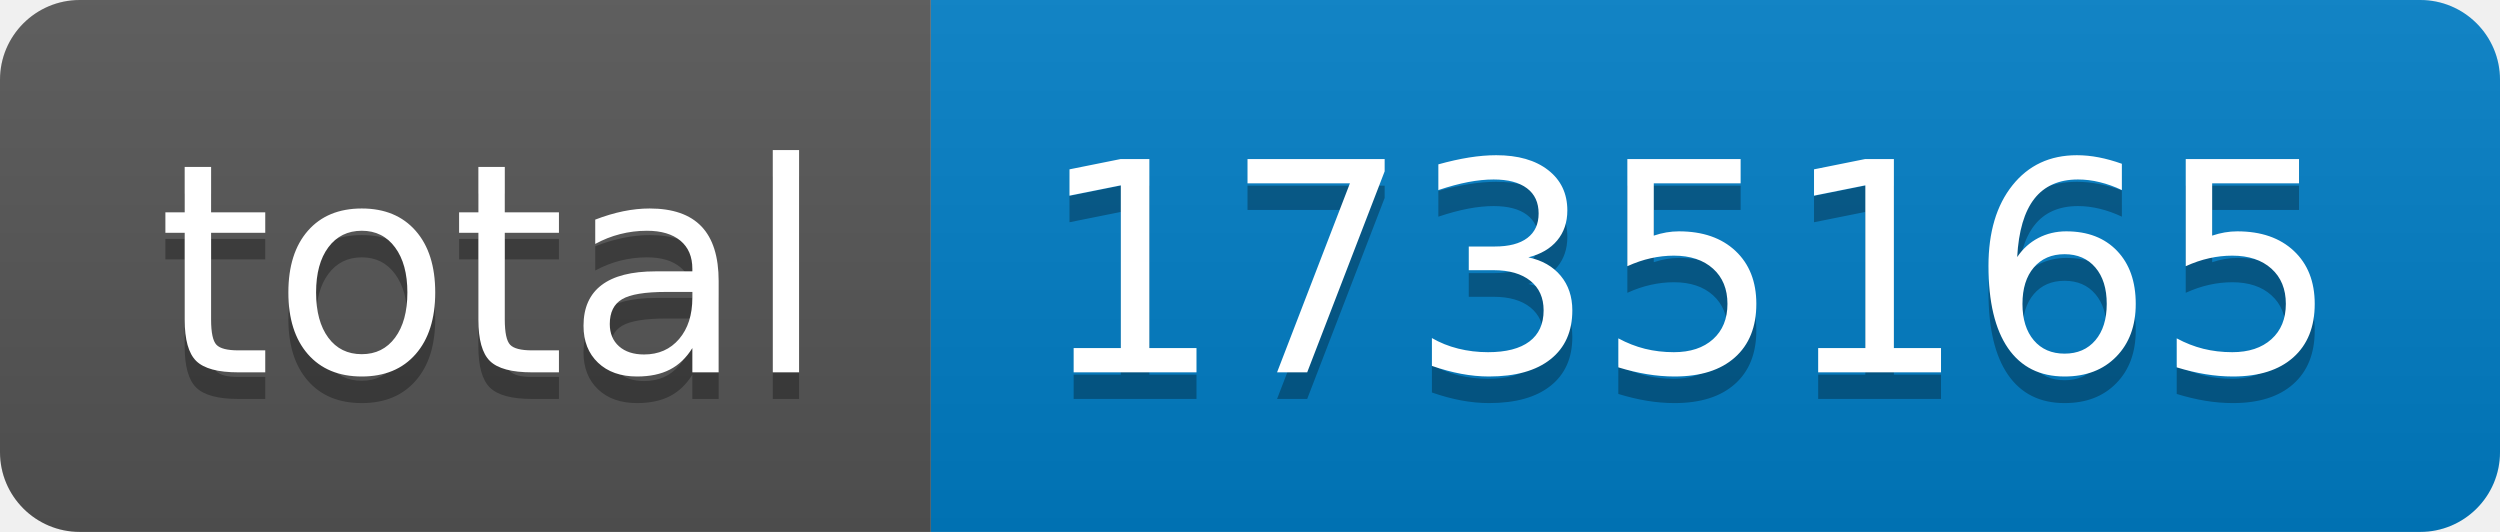
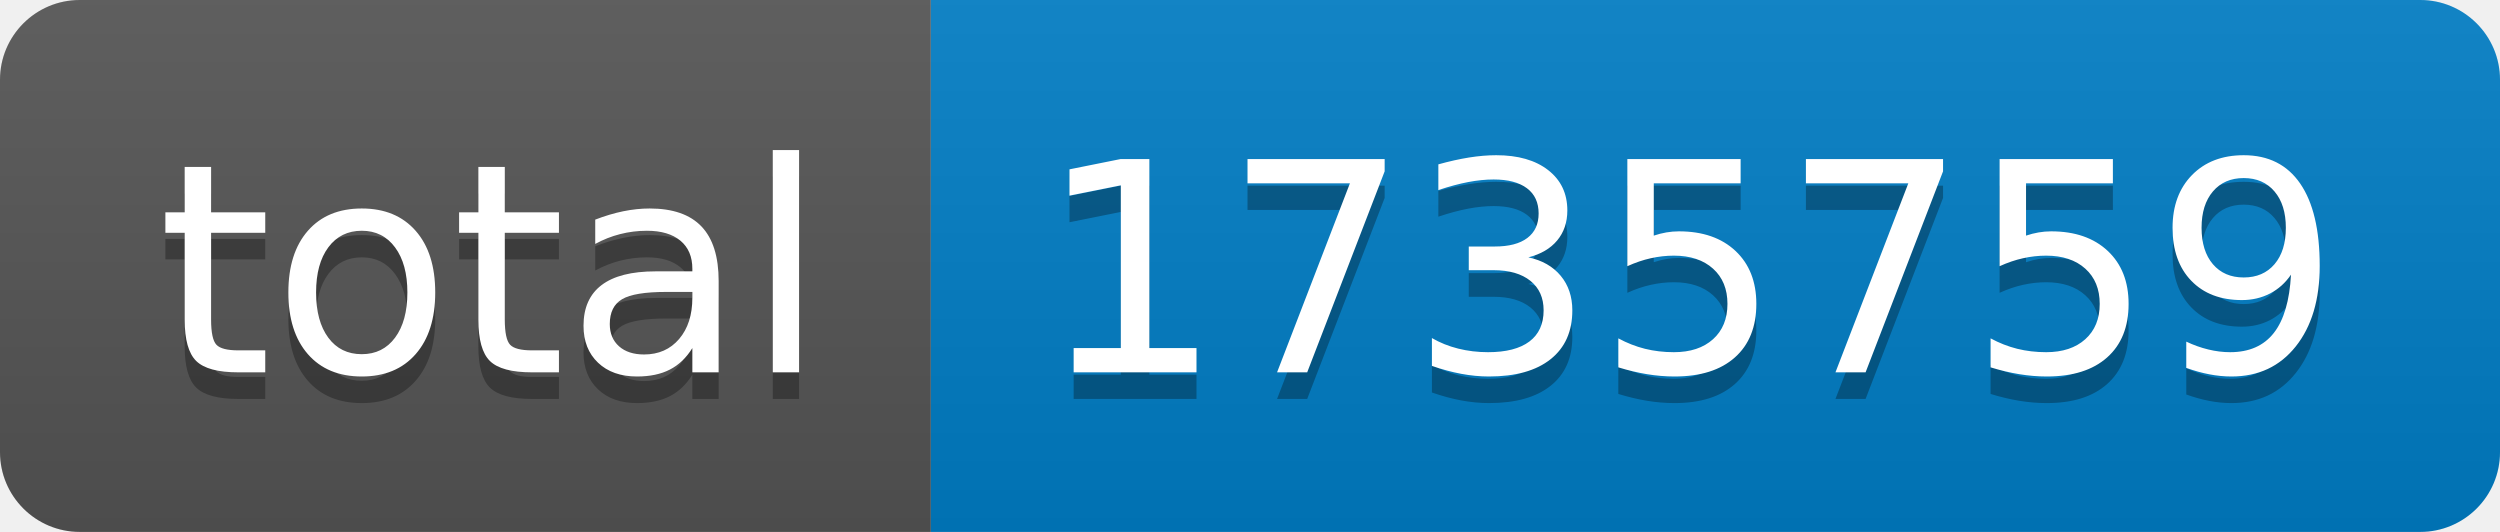
- <svg xmlns="http://www.w3.org/2000/svg" width="94" height="20" role="img" aria-label="total: 1735165">
+ <svg xmlns="http://www.w3.org/2000/svg" width="94" height="20" role="img" aria-label="total: 1735759">
  <linearGradient id="s" x2="0" y2="100%">
    <stop offset="0" stop-color="#bbb" stop-opacity=".1" />
    <stop offset="1" stop-opacity=".1" />
  </linearGradient>
  <clipPath id="r">
    <rect width="94" height="20" rx="3" fill="#fff" />
  </clipPath>
  <g clip-path="url(#r)">
    <rect width="35" height="20" fill="#555" />
    <rect x="35" width="59" height="20" fill="#007ec6" />
    <rect width="94" height="20" fill="url(#s)" />
  </g>
  <g fill="#fff" text-anchor="middle" font-family="Verdana,Geneva,DejaVu Sans,sans-serif" text-rendering="geometricPrecision" font-size="110">
    <text aria-hidden="true" x="185" y="150" fill="#010101" fill-opacity=".3" transform="scale(.1)" textLength="250">total</text>
    <text x="185" y="140" transform="scale(.1)" fill="#fff" textLength="250">total</text>
-     <text aria-hidden="true" x="635" y="150" fill="#010101" fill-opacity=".3" transform="scale(.1)" textLength="490">1735165</text>
-     <text x="635" y="140" transform="scale(.1)" fill="#fff" textLength="490">1735165</text>
+     <text aria-hidden="true" x="635" y="150" fill="#010101" fill-opacity=".3" transform="scale(.1)" textLength="490">1735759</text>
+     <text x="635" y="140" transform="scale(.1)" fill="#fff" textLength="490">1735759</text>
  </g>
</svg>
